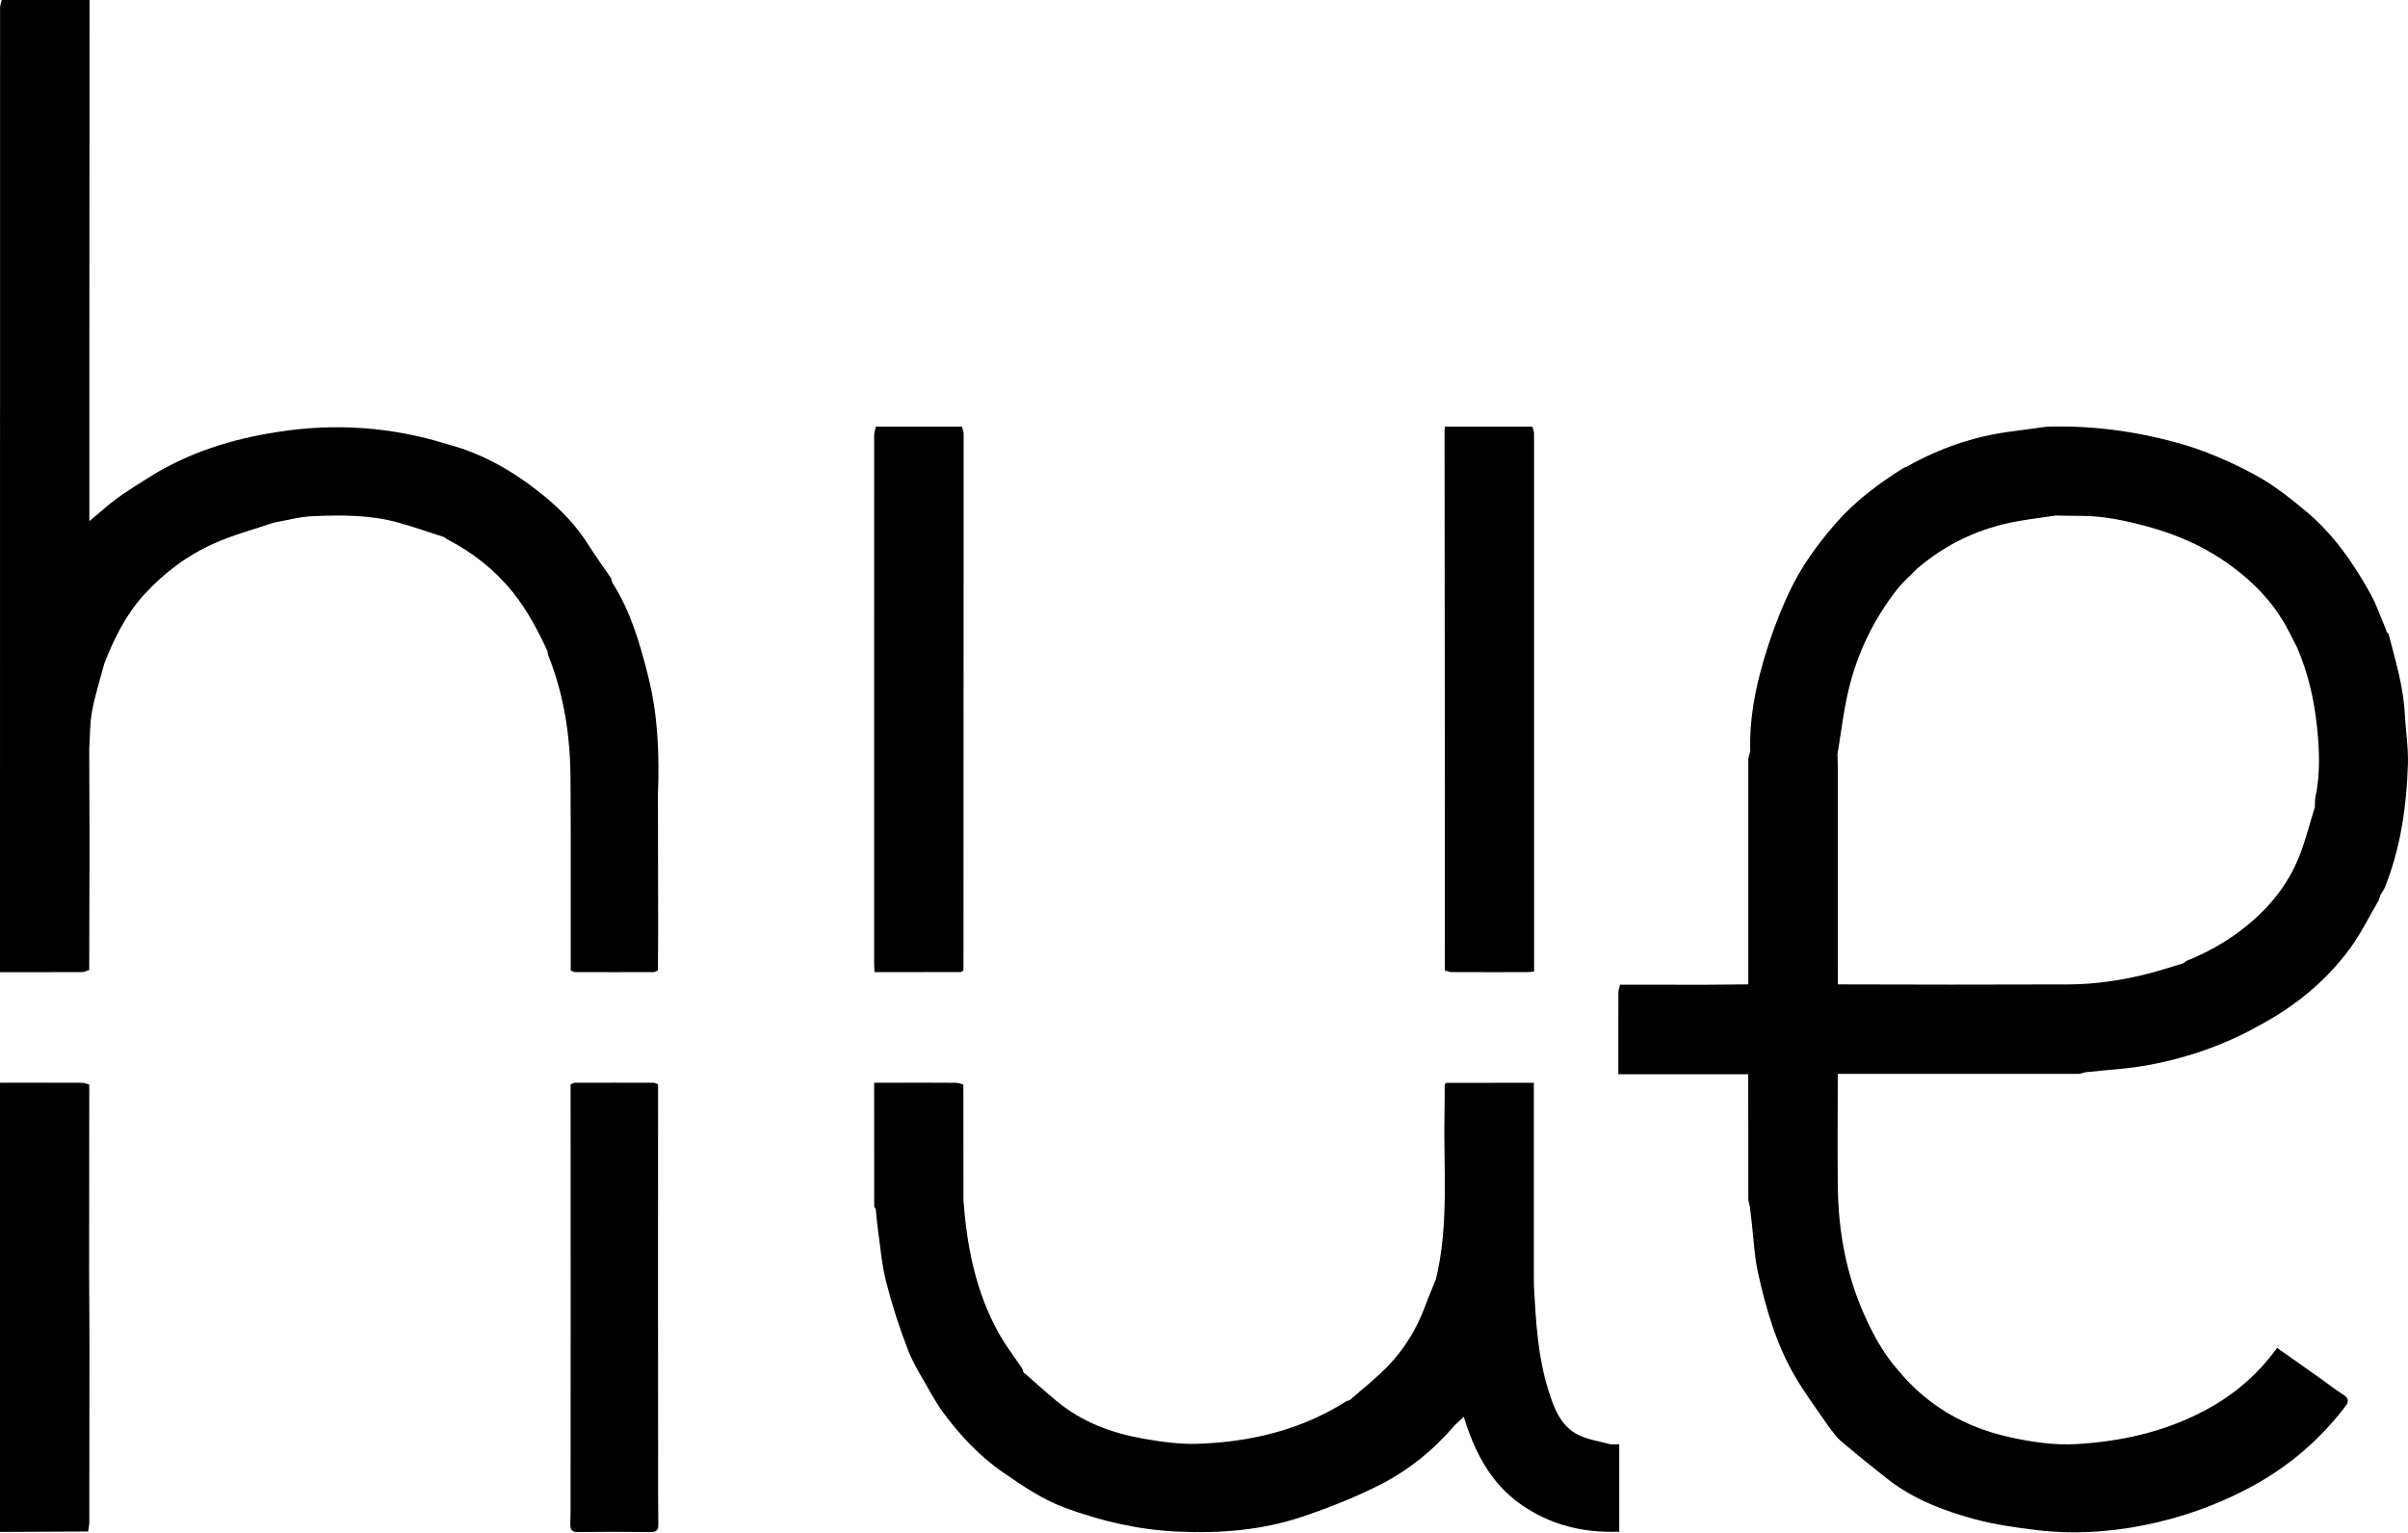
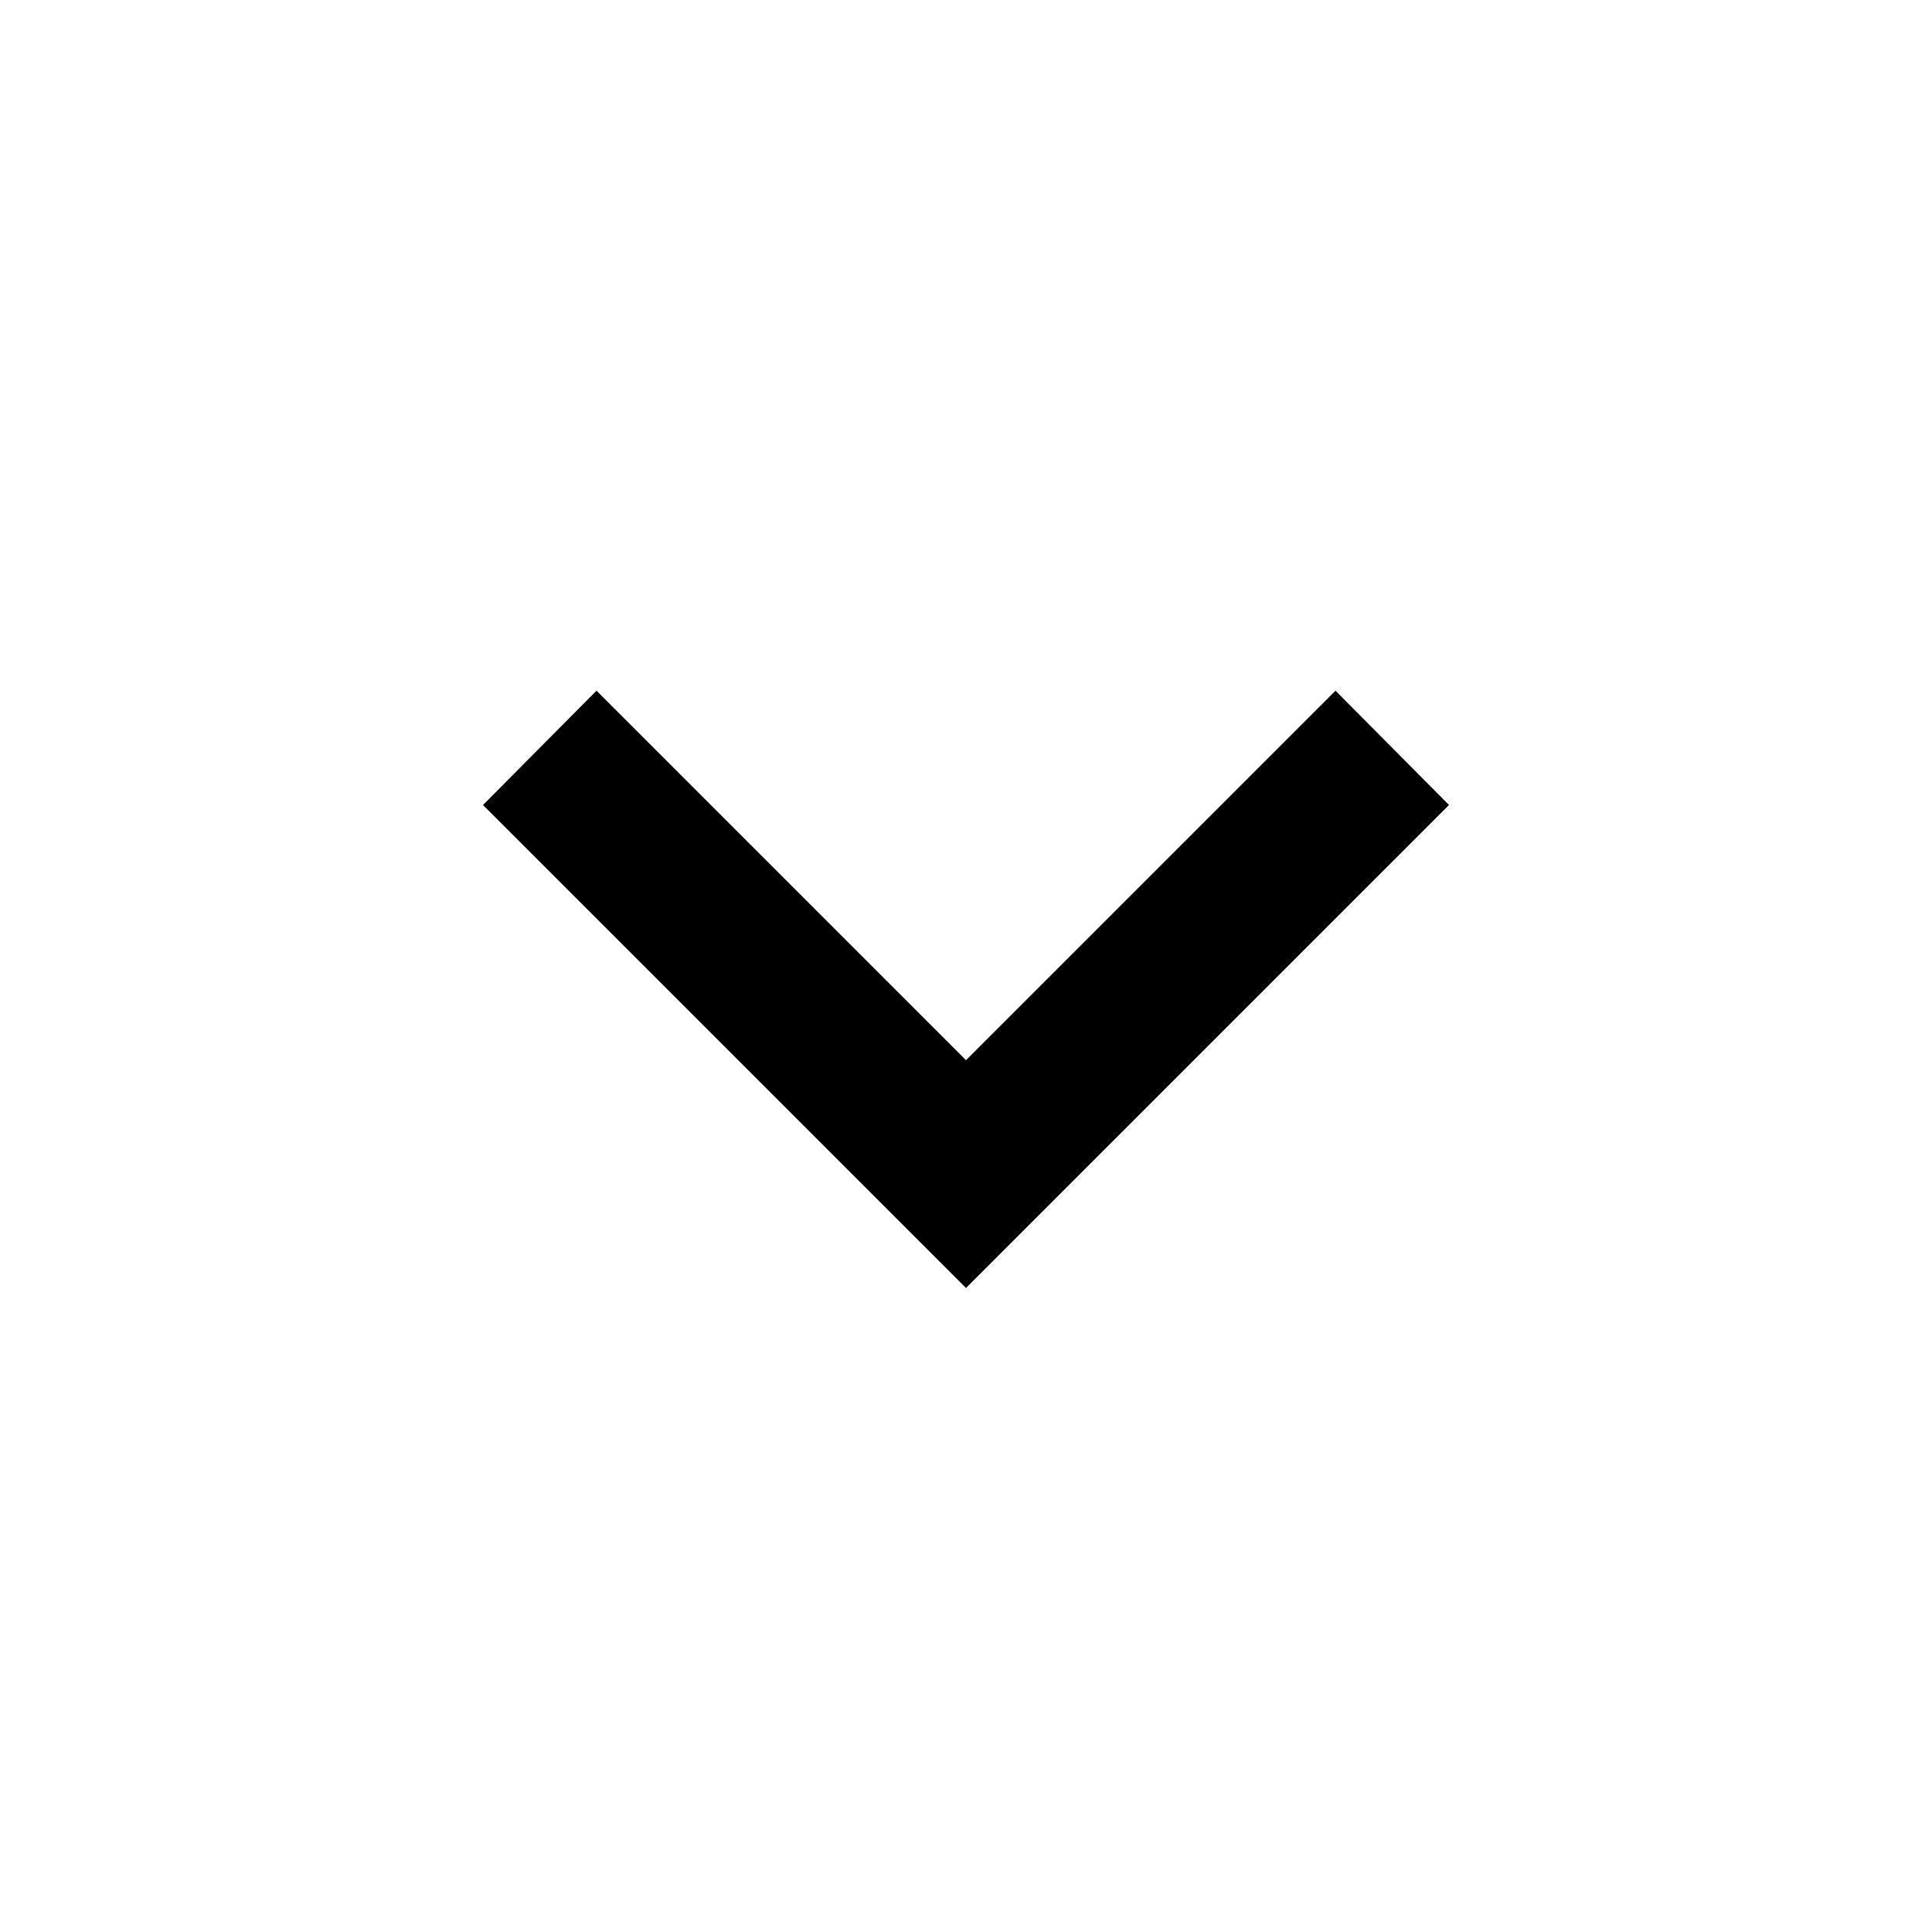
- <svg xmlns="http://www.w3.org/2000/svg" version="1.1" id="Layer_1" x="0px" y="0px" width="1371.707px" height="873.136px" viewBox="0 0 1371.707 873.136" enable-background="new 0 0 1371.707 873.136" xml:space="preserve">
-   <g>
-     <path d="M916.981,822.846c-6.434-1.745-13.407-2.657-19.062-5.856c-9.285-5.253-12.885-15.223-15.899-24.851   c-6.03-19.263-7.153-39.287-8.213-59.283c-0.02-2.36-0.039-4.719-0.059-7.079c0-36.174,0-72.348,0-108.801   c-16.867,0-33.293-0.005-49.72,0.035c-0.348,0.001-0.695,0.532-1.042,0.815c-0.037,5.158-0.009,10.318-0.122,15.474   c-0.702,31.898,2.737,64.008-4.878,95.553c-2.026,5.03-4.183,10.013-6.053,15.101c-4.829,13.136-11.97,24.912-21.712,34.859   c-6.674,6.815-14.254,12.743-21.427,19.068c2.617,0.652,5.232,1.304,7.849,1.936c1.745,0.421,3.491,0.833,5.24,1.229   c-1.749-0.396-3.495-0.808-5.24-1.229c-2.617-0.632-5.232-1.284-7.849-1.936c-0.628,0.184-1.339,0.235-1.869,0.571   c-25.902,16.414-54.654,23.25-84.847,24.229c-10.235,0.332-20.659-1.167-30.803-2.937c-17.996-3.141-34.865-9.439-49.181-21.26   c-6.504-5.371-12.746-11.059-19.108-16.604c-0.273-0.758-0.407-1.608-0.839-2.26c-4.344-6.552-9.199-12.812-13.033-19.646   c-13.258-23.631-18.337-49.533-20.291-76.223c-0.226-1.655-0.581-3.308-0.757-4.963c0.176,1.655,0.532,3.309,0.758,4.964   c-0.012-21.916-0.024-43.833-0.035-65.752c-1.44-0.357-2.877-1.016-4.319-1.027c-10.821-0.088-21.642-0.049-32.464-0.05   c-4.596,0-9.193,0-14.053,0c0,23.906-0.006,47.188,0.038,70.471c0.001,0.512,0.576,1.023,0.884,1.534   c0.343,3.438,0.564,6.893,1.054,10.31c1.487,10.374,2.271,20.937,4.831,31.047c3.344,13.209,7.568,26.27,12.485,38.98   c3.226,8.34,8.347,15.946,12.619,23.879c2.274,3.665,4.318,7.497,6.863,10.961c9.763,13.286,20.771,25.266,34.499,34.748   c11.291,7.799,22.575,15.555,35.492,20.297c20.427,7.499,41.403,12.451,63.309,13.522c24.497,1.197,48.624-0.635,71.871-8.473   c14.855-5.008,29.584-10.82,43.576-17.852c16.682-8.383,31.194-20.105,43.39-34.445c1.534-1.424,3.068-2.848,4.965-4.609   c6.076,19.669,14.967,37.433,32.137,49.626c16.947,12.034,35.951,16.647,56.432,15.844c0-17.11,0-33.324,0-49.857   C920.272,822.908,918.522,823.264,916.981,822.846z M527.337,656.973c6.849-2.288,13.666-4.677,20.506-6.993   c0.025,9.051-0.006,18.103,0.116,27.152c-0.122-9.049-0.092-18.101-0.117-27.151C541.003,652.295,534.186,654.685,527.337,656.973z   " />
-     <path d="M1369.885,406.828c-0.781-15.565-5.309-30.343-9.147-45.271c-4.768,0.606-9.553,1.107-14.308,1.78   c4.755-0.672,9.54-1.174,14.308-1.78c-0.37-0.467-0.74-0.931-1.111-1.396c-0.271-0.777-0.541-1.554-0.812-2.331   c-2.832-6.585-5.126-13.47-8.599-19.697c-9.664-17.335-20.74-33.421-36.28-46.502c-9.288-7.819-18.698-15.268-29.241-20.975   c-14.117-7.641-28.89-14.092-44.441-18.366c-24.32-6.684-49.095-9.987-74.36-9.141l0,0c-6.948,0.935-13.892,1.893-20.844,2.8   c-21.02,2.744-40.626,9.64-59.039,20.058c-0.587,0.223-1.233,0.353-1.754,0.681c-14.256,8.984-27.611,18.877-38.809,31.803   c-10.346,11.942-19.526,24.614-26.162,38.771c-5.958,12.712-10.868,26.057-14.785,39.546c-4.813,16.574-8.042,33.597-7.479,51.063   c-0.07,0.333-0.14,0.667-0.209,1.001c-0.317,1.357-0.91,2.713-0.911,4.07c-0.031,42.652-0.005,85.305,0.013,127.957   c-8.354,0.073-16.707,0.146-25.061,0.218c-15.998-0.015-31.996-0.03-47.995-0.045c-0.327,1.479-0.93,2.957-0.939,4.438   c-0.075,12.471-0.041,24.943-0.04,37.415c0,2.925,0,5.85,0,9.201c25.021,0,49.375,0,73.995,0c0,23.877-0.02,47.302,0.042,70.728   c0.004,1.655,0.611,3.309,0.937,4.963c0.382,3.343,0.764,6.686,1.146,10.028c1.061,8.962,1.403,18.083,3.328,26.856   c4.593,20.931,10.537,41.543,21.528,60.158c5.757,9.749,12.624,18.843,18.99,28.23c2.224,2.671,4.122,5.724,6.731,7.94   c8.576,7.282,17.339,14.35,26.161,21.335c14.885,11.785,32.321,18.43,50.308,23.312c11.404,3.095,23.279,4.709,35.045,6.155   c20.186,2.481,40.29,1.312,60.283-2.588c22.361-4.362,43.533-11.918,63.466-22.882c20.619-11.34,38.072-26.416,52.294-45.195   c1.986-2.623,1.803-4.545-1.26-6.459c-4.326-2.702-8.327-5.92-12.497-8.875c-8.406-5.955-16.833-11.88-25.245-17.813   c-11.536,16.069-26.05,27.938-43.059,36.662c-22.265,11.42-46.237,16.685-71.063,18.151c-12.931,0.764-25.685-1.166-38.301-3.956   c-25.373-5.611-46.738-17.901-63.401-38.032c-0.918,0.314-2.114,0.363-2.711,0.985c0.597-0.623,1.793-0.671,2.708-0.987   c-8.575-9.748-14.631-20.924-19.815-32.8c-10.009-22.932-14.278-46.903-14.585-71.736c-0.105-8.475-0.085-16.952-0.122-25.428   c0.035-12.995,0.071-25.99,0.107-38.986c45.667,0.01,91.335,0.028,137.002-0.01c1.326-0.001,2.652-0.591,3.978-0.906   c12.257-1.356,24.659-1.948,36.74-4.236c22.22-4.209,43.438-11.644,63.192-22.89c-1.169-1.296-2.206-2.798-3.375-4.095   c1.168,1.296,2.206,2.799,3.375,4.095c19.98-10.779,37.219-24.947,50.696-43.182c6.334-8.571,11.032-18.351,16.472-27.583   c0.244-0.689,0.488-1.379,0.733-2.068c0.125-0.307,0.201-0.627,0.228-0.958c0.895-1.512,2.012-2.936,2.652-4.549   c8.927-22.5,12.335-46.103,13.083-70.081C1371.967,425.925,1370.364,416.373,1369.885,406.828z M972.845,610.761   C972.845,610.761,972.845,610.761,972.845,610.761c3.882,0,7.764,0,11.736,0C980.609,610.761,976.727,610.761,972.845,610.761z    M1318.664,459.793c-2.812,9.074-5.153,18.328-8.536,27.184c-6.735,17.633-18.475,31.568-33.395,42.972   c-9.518,7.276-19.879,12.994-30.965,17.466c-0.727,0.293-1.307,0.953-1.955,1.442c0,0,0,0,0,0   c-7.204,2.124-14.34,4.521-21.625,6.316c-14.583,3.594-29.394,5.722-44.456,5.75c-22.285,0.041-44.57,0.073-66.855,0.109   c0.557,2.492,0.842,5.113,1.396,7.606c-0.554-2.493-0.839-5.114-1.396-7.606c-21.311-0.042-42.622-0.084-63.933-0.126   c-0.444,0.474-0.901,0.938-1.36,1.401c0.459-0.463,0.915-0.928,1.36-1.401c-0.015-41.507-0.027-83.015-0.054-124.522   c-0.001-2.154-0.124-4.308-0.191-6.462c0,0,0,0,0,0c2.042-12.222,3.412-24.605,6.275-36.632c5.02-21.086,14.292-40.37,27.71-57.477   c3.358-4.281,7.573-7.889,11.395-11.806c16.579-14.222,35.667-23.171,57.143-26.98c7.217-1.28,14.5-2.191,21.753-3.271   c-2.703-0.521-4.11-1.724-4.76-3.604c0.651,1.88,2.058,3.083,4.761,3.604c4.823,0.067,9.645,0.197,14.468,0.188   c12.832-0.025,25.222,2.694,37.517,5.98c17.609,4.707,33.993,12.099,48.67,22.974c12.238,9.068,22.697,19.85,30.227,33.226   c2.354,4.182,4.453,8.509,6.665,12.769c-0.001,0-0.001,0-0.002,0c6.003,13.959,9.507,28.632,11.169,43.631   c1.541,13.899,2.213,27.916-0.717,41.814C1318.6,456.099,1318.754,457.971,1318.664,459.793c-0.381,2.555,0.543,4.208,2.071,5.607   C1319.208,464.001,1318.283,462.348,1318.664,459.793z" />
-     <path d="M348.781,331.936c-0.269-0.904-0.336-1.944-0.838-2.692c-4.199-6.246-8.701-12.299-12.684-18.678   c-6.879-11.016-15.811-20.248-25.731-28.304c-16.231-13.18-34.082-23.718-54.571-29.104c-31.801-9.97-64.159-12.207-97.054-6.997   c-25.897,3.995-50.48,11.711-72.848,25.708c-6.036,3.921-12.258,7.591-18.058,11.837c-5.473,4.007-10.503,8.618-16.089,13.264   c0-37.447-0.01-74.259,0.002-111.071C50.931,123.933,50.965,61.966,50.994,0C34.329,0,17.665,0,1,0C0.667,1.5,0.042,3,0.041,4.5   C-0.002,187.643,0,370.787,0,553.931c15.565,0.005,31.131,0.042,46.696-0.036c1.376-0.007,2.748-0.76,4.123-1.167   c0.059-22.963,0.158-45.926,0.164-68.889c0.005-18.966-0.102-37.933-0.159-56.899c0.485-7.249,0.307-14.62,1.622-21.716   c1.696-9.154,4.586-18.086,6.963-27.116c5.573-14.288,12.245-27.823,22.77-39.38c11.349-12.463,24.578-22.292,39.767-29.086   c10.919-4.884,22.645-7.962,34.012-11.846c0.002-3.824-0.001-7.647-0.003-11.471c-0.005-7.647-0.008-15.294,0.025-22.941   c-0.033,7.647-0.03,15.294-0.025,22.941c0.002,3.824,0.005,7.647,0.004,11.471c7.335-1.278,14.635-3.353,22.012-3.672   c16.12-0.696,32.34-0.824,48.108,3.429c9.059,2.443,17.918,5.63,26.866,8.481c0.649,0.443,1.26,0.957,1.952,1.318   c14.317,7.461,26.773,17.156,36.98,29.788c8.353,10.338,14.484,21.9,19.981,33.879c0.146,0.81,0.16,1.674,0.46,2.424   c9.187,22.973,12.679,46.945,12.669,71.547c-0.004,10.971,0.091,21.941,0.141,32.912c-0.005,25.02-0.009,50.039-0.014,75.059   c0.811,0.327,1.62,0.935,2.432,0.938c14.94,0.056,29.879,0.055,44.819-0.003c0.809-0.003,1.616-0.612,2.424-0.938   c0.047-7.135,0.142-14.269,0.135-21.403c-0.027-26.216-0.087-52.431-0.135-78.647c0.903-22.61,0.046-45.08-5.457-67.168   C364.654,366.977,359.324,348.46,348.781,331.936z M1.123,323.969c-0.049-0.829-0.143-1.659-0.143-2.488   C0.98,322.31,1.073,323.139,1.123,323.969C1.123,323.969,1.123,323.969,1.123,323.969c0.009,17.671,0.018,35.342,0.027,53.013   c0,0,0,0,0,0C1.141,359.311,1.132,341.64,1.123,323.969z" />
-     <path d="M823.042,552.999c1.329,0.312,2.657,0.888,3.987,0.894c14.318,0.066,28.638,0.051,42.956,0.027   c1.258-0.002,2.515-0.221,3.91-0.352c0-1.201,0-2.024,0-2.848c0.004-101.231,0.013-202.462-0.028-303.693   c-0.001-1.312-0.625-2.625-0.957-3.937c-16.576,0-33.152,0-49.785,0c-0.121,1.182-0.246,1.828-0.245,2.475   c0.059,67.439,0.127,134.877,0.195,202.316C823.063,482.92,823.052,517.96,823.042,552.999z M864.29,461.272   c2.801-0.048,5.606,0.446,8.423,0.673c0.056-1.996,0.162-3.991,0.162-5.987c0,1.996-0.106,3.991-0.162,5.987   C869.896,461.718,867.091,461.224,864.29,461.272c-0.623,0.011-1.245,0.048-1.867,0.121   C863.045,461.32,863.667,461.282,864.29,461.272z" />
-     <path d="M374.901,838.856c-0.023-33.339-0.046-66.677-0.068-100.015c0.009-40.332,0.019-80.664,0.028-120.996   c-0.836-0.308-1.672-0.883-2.51-0.886c-14.933-0.055-29.865-0.055-44.798-0.001c-0.839,0.003-1.675,0.578-2.512,0.887   c0.013,44.665,0.025,89.33,0.037,133.994c-0.022,31.673-0.044,63.345-0.065,95.018c-0.02,7.144,0.087,14.291-0.115,21.43   c-0.093,3.298,0.712,4.734,4.385,4.683c13.787-0.191,27.581-0.193,41.368-0.001c3.702,0.051,4.418-1.444,4.36-4.708   C374.839,858.462,374.919,848.658,374.901,838.856z" />
-     <path d="M547.397,553.878c0.453-0.001,0.905-0.63,1.358-0.967c0.032-0.498,0.092-0.997,0.092-1.495   c0.043-101.444,0.087-202.888,0.079-304.332c0-1.326-0.646-2.651-0.991-3.977c-16.334,0.004-32.67,0.007-49.004,0.01   c-0.336,1.638-0.966,3.276-0.967,4.914c-0.043,100.257-0.035,200.515-0.02,300.772c0,1.607,0.138,3.214,0.226,5.116   C514.814,553.92,531.106,553.928,547.397,553.878z M499.115,355.983c-0.027-0.979-0.065-1.958-0.098-2.938   C499.05,354.025,499.088,355.004,499.115,355.983C499.115,355.983,499.115,355.983,499.115,355.983z" />
-     <path d="M50.85,617.994c-0.281,0.036-0.558,0.096-0.83,0.177c-0.029,19.904-0.059,39.807-0.088,59.711   c0.029-19.904,0.059-39.807,0.087-59.711C50.292,618.089,50.569,618.03,50.85,617.994c-1.424-0.36-2.847-1.029-4.272-1.035   c-15.526-0.072-31.052-0.039-46.578-0.035c0,76.657,0,153.314,0,229.971c0,8.666,0,17.331,0,25.997   c16.729-0.079,33.458-0.158,50.188-0.237v0c0.237-1.758,0.678-3.515,0.681-5.273c0.062-33.643,0.093-67.285,0.085-100.928   c-0.003-13.486-0.115-26.972-0.177-40.457C50.801,689.995,50.825,653.995,50.85,617.994z M49.993,790.952   c0.059,24.759,0.118,49.516,0.177,74.274C50.111,840.468,50.052,815.71,49.993,790.952c-16.273-0.015-32.546-0.03-48.819-0.046l0,0   C17.447,790.921,33.72,790.937,49.993,790.952c0.079-21.652,0.158-43.304,0.235-64.956c0.002,0,0.145-0.007,0.224-0.011   l-0.222,0.011C50.151,747.648,50.072,769.3,49.993,790.952z" />
-   </g>
+ <svg xmlns="http://www.w3.org/2000/svg" version="1.1" width="24" height="24" viewBox="0 0 24 24">
+   <path fill="#000000" d="M7.41,8.58L12,13.17L16.59,8.58L18,10L12,16L6,10L7.41,8.58Z" />
</svg>
